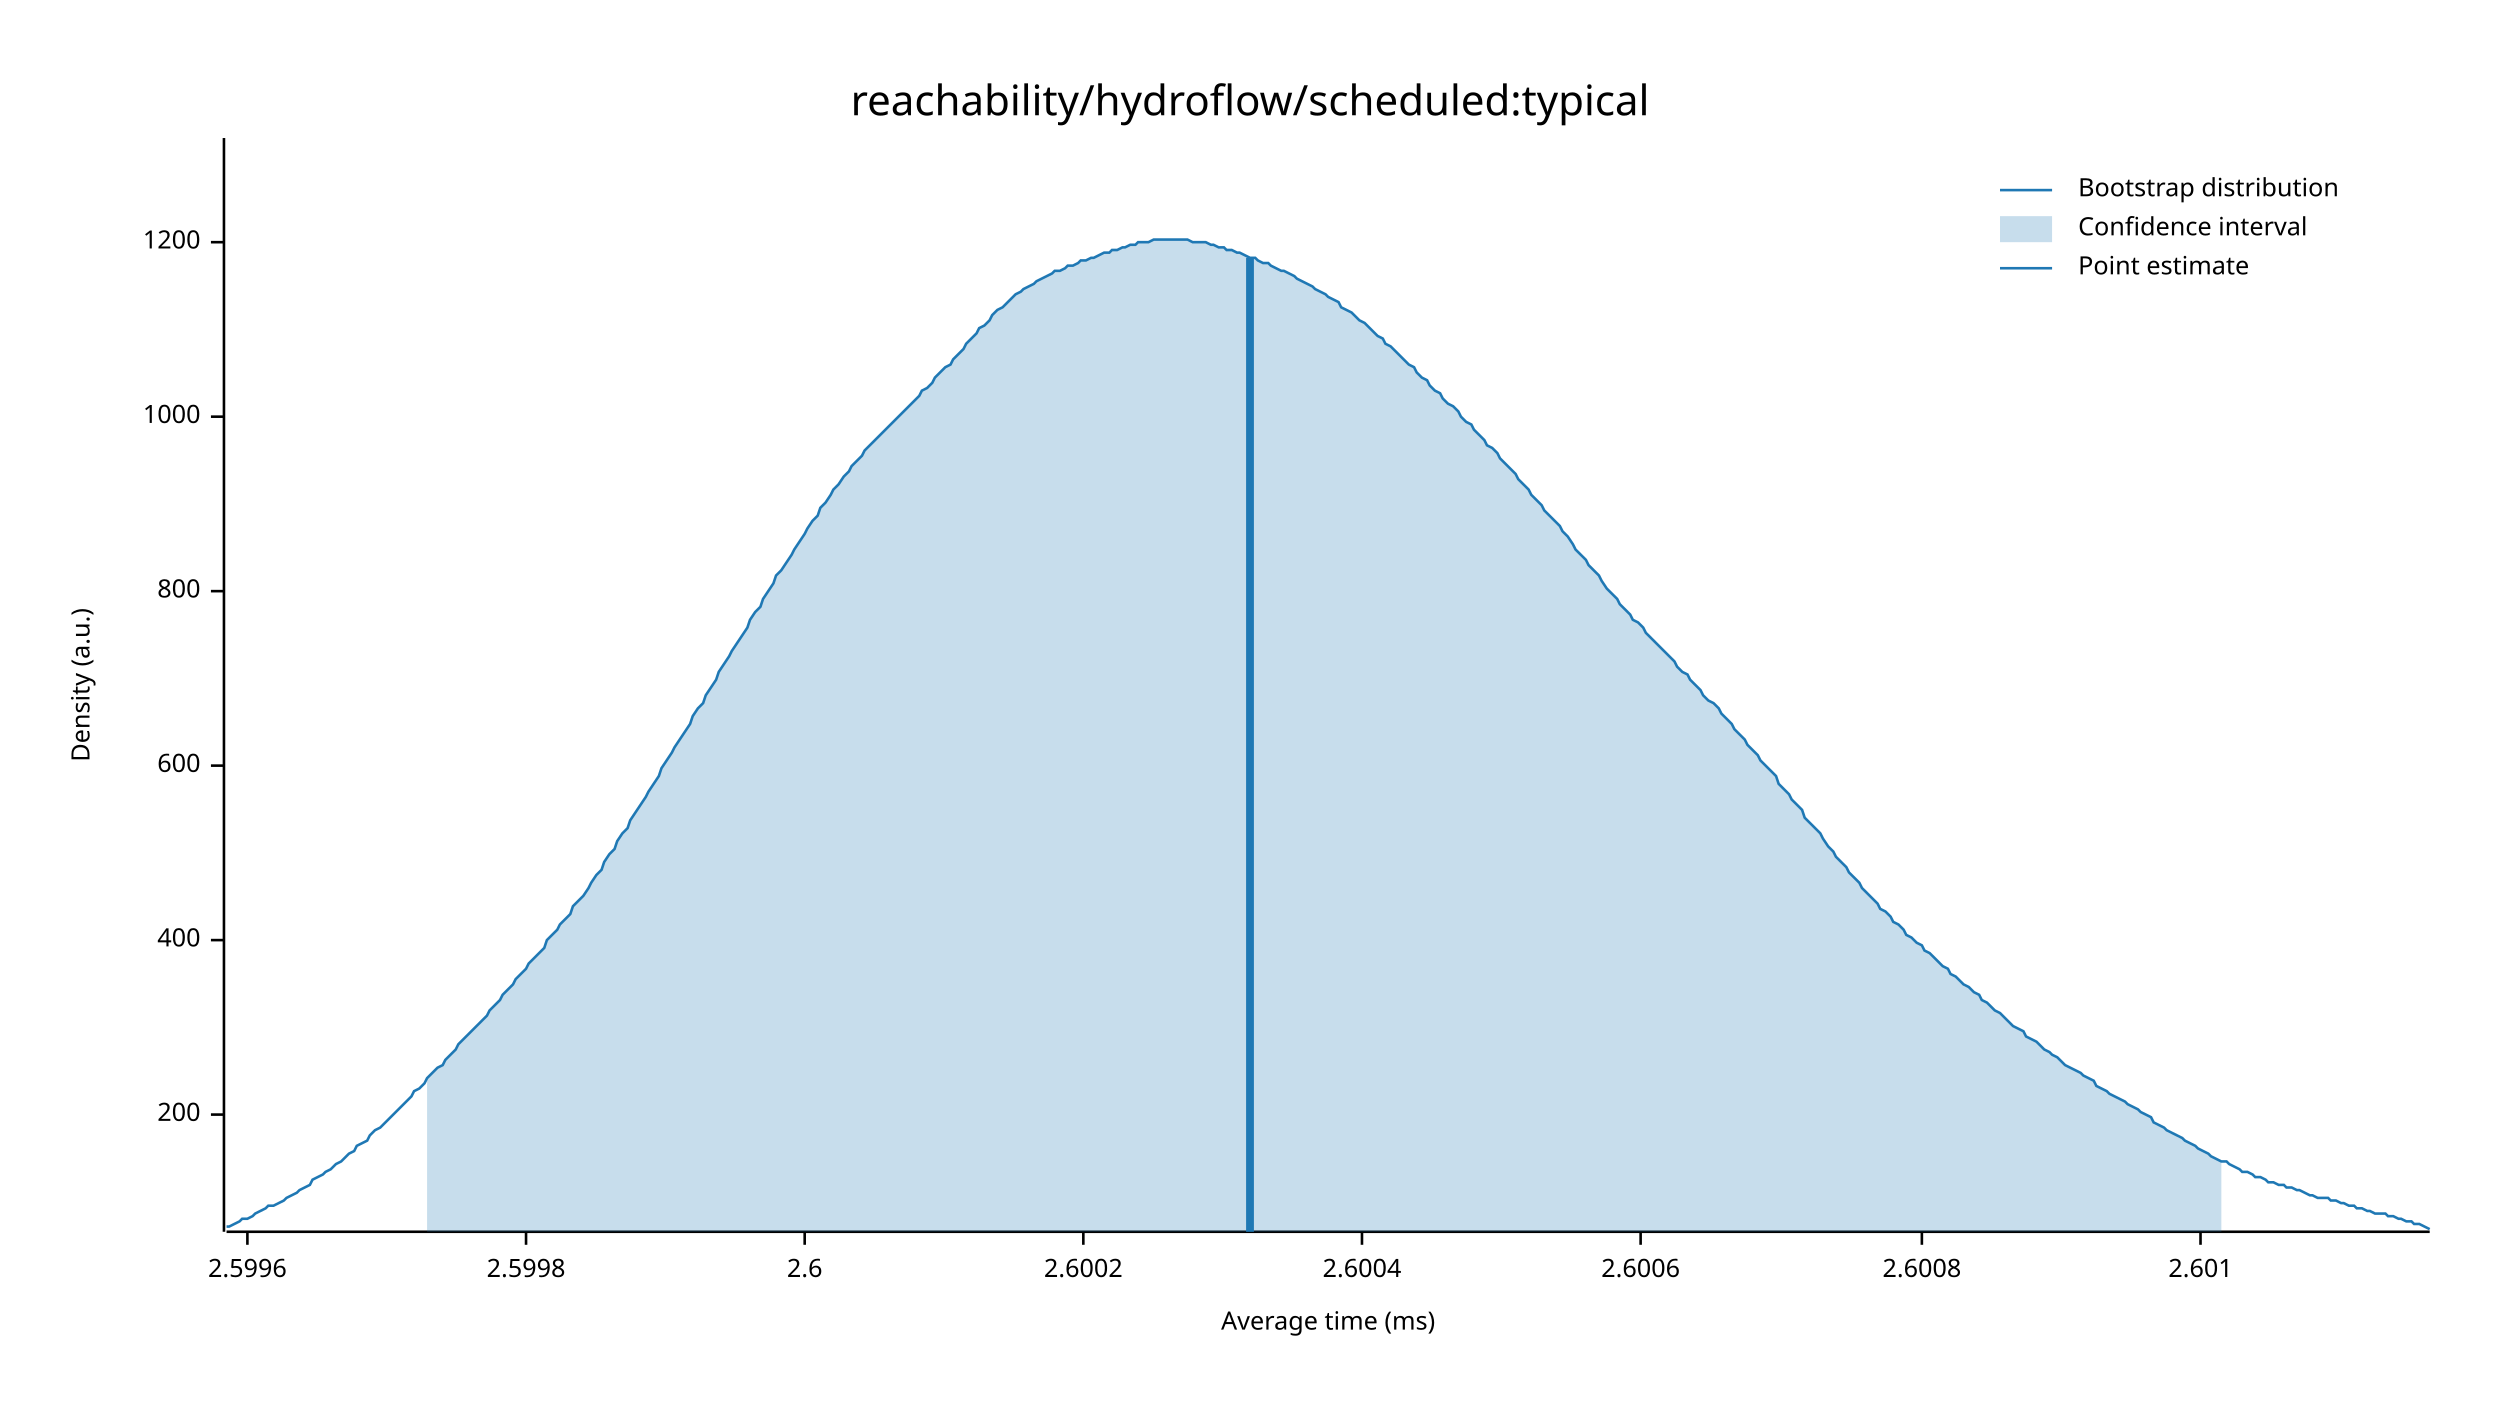
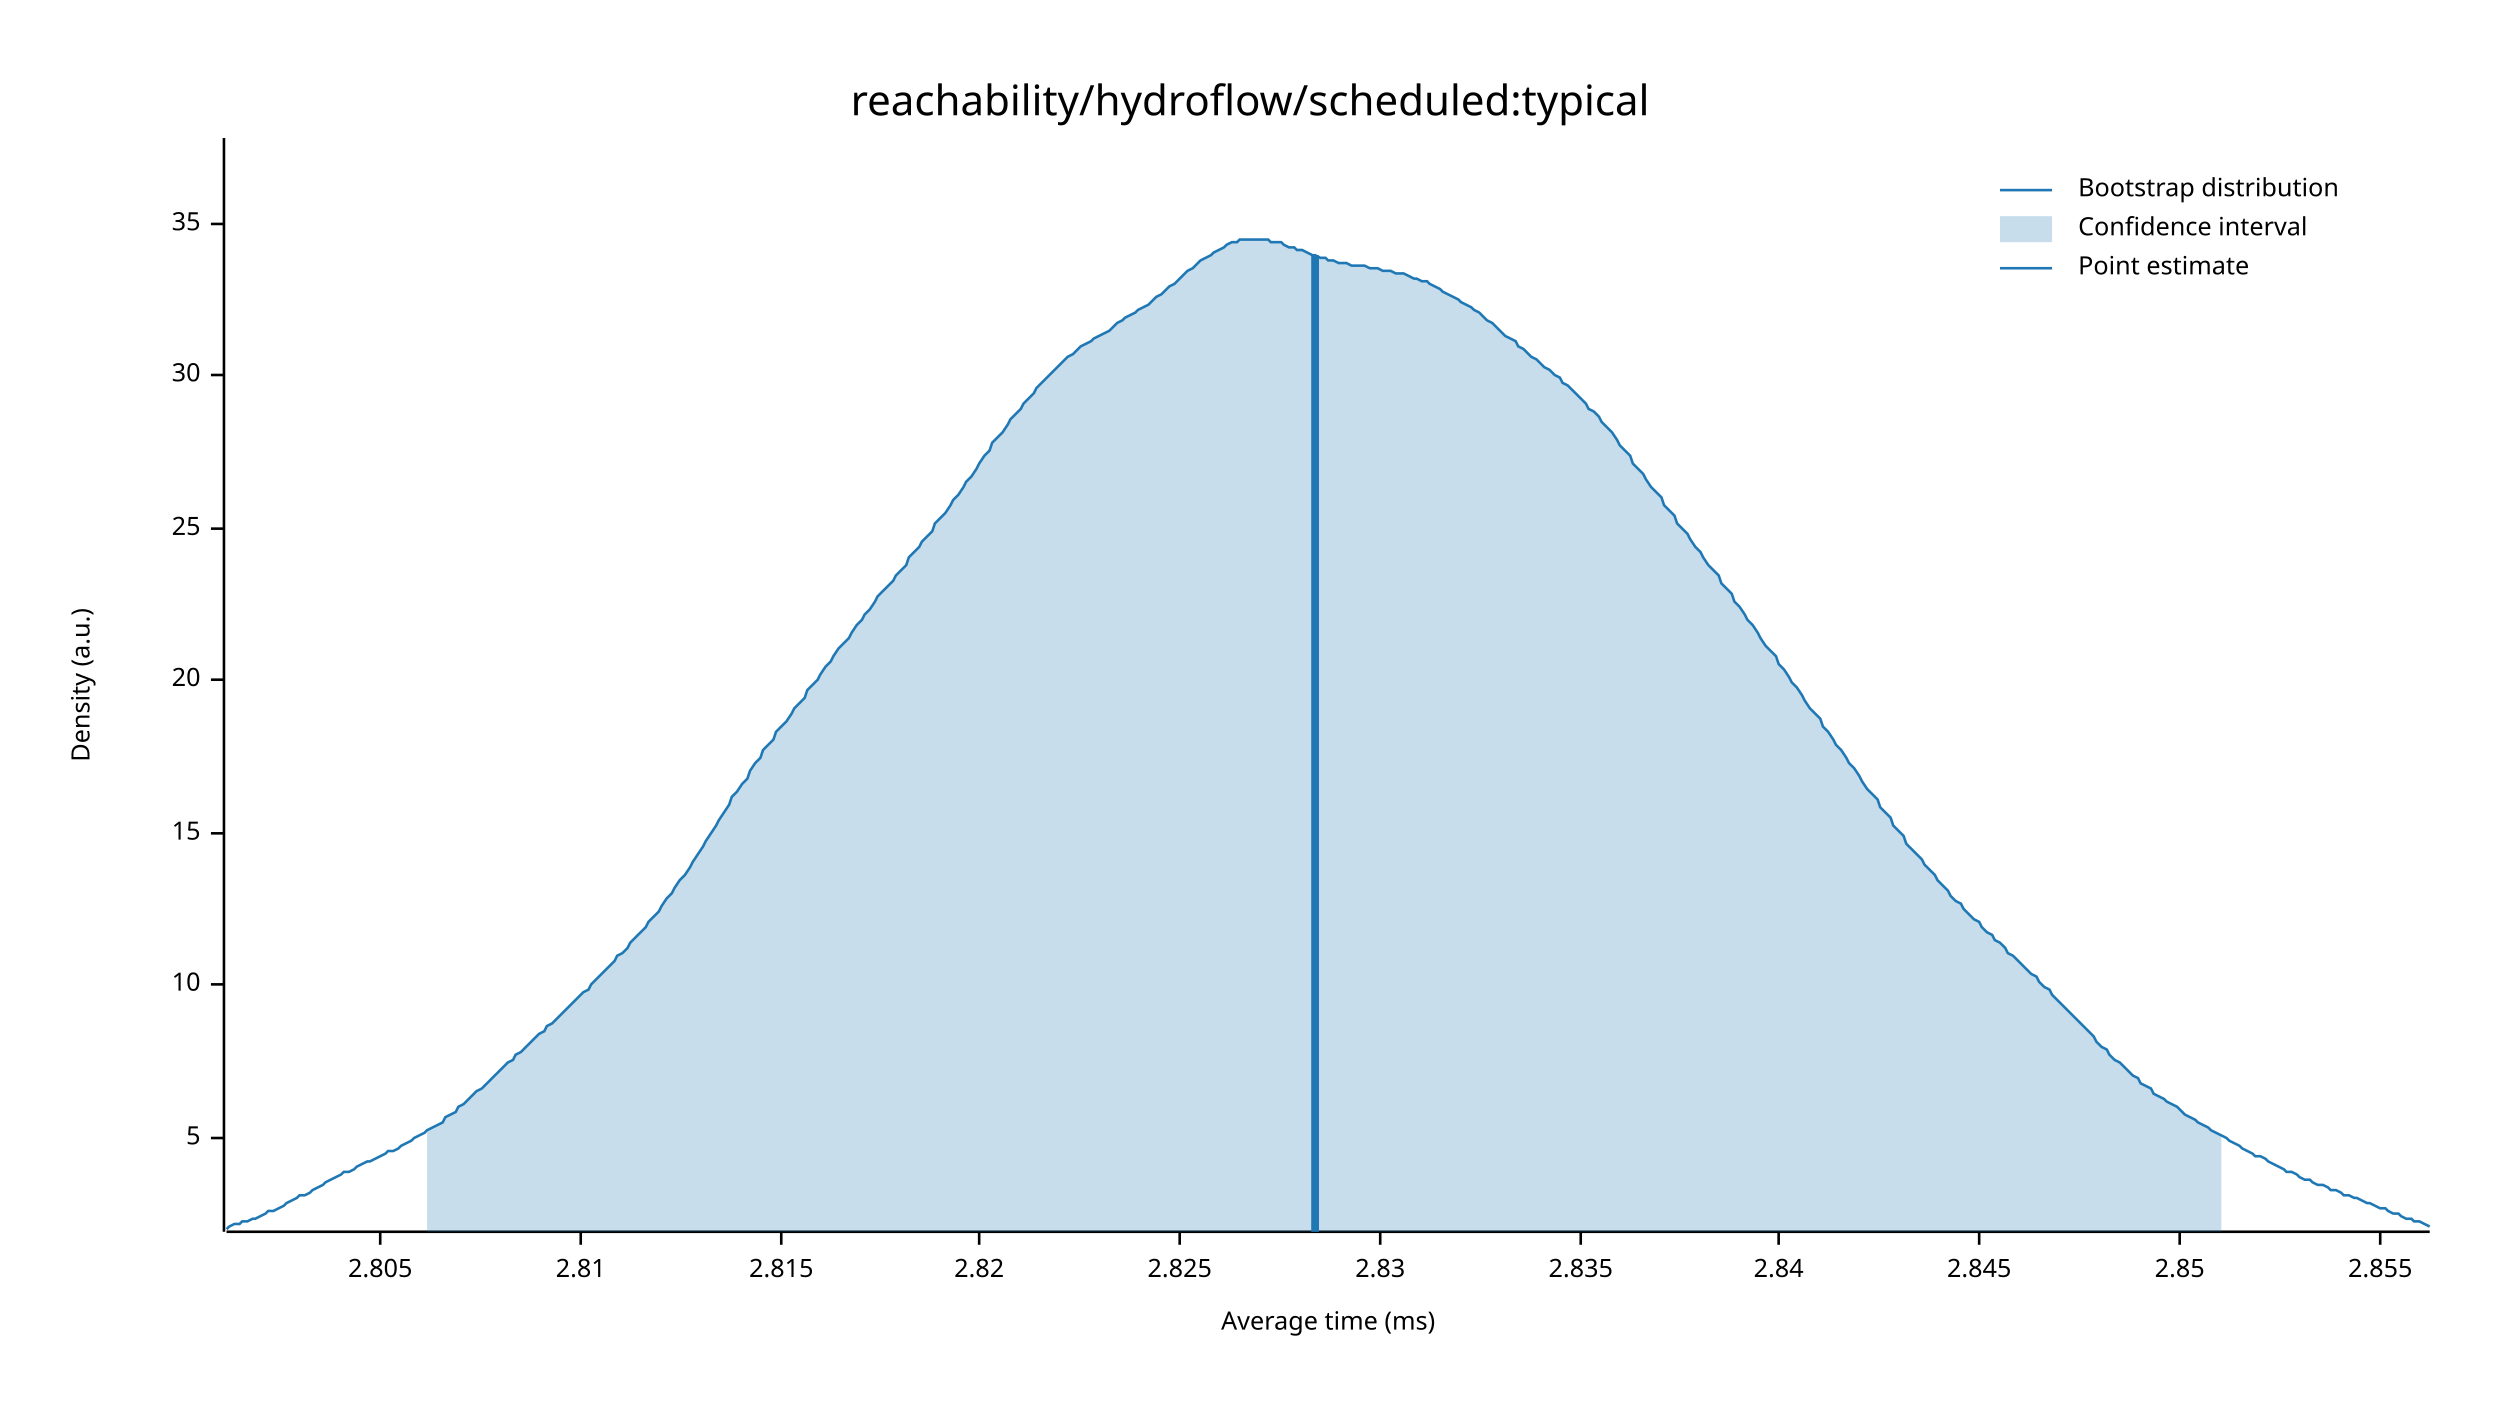
<svg xmlns="http://www.w3.org/2000/svg" width="960" height="540" viewBox="0 0 960 540">
  <text x="480" y="32" dy="0.76em" text-anchor="middle" font-family="sans-serif" font-size="16.129" opacity="1" fill="#000000">
reachability/hydroflow/scheduled:typical
</text>
  <text x="27" y="263" dy="0.76em" text-anchor="middle" font-family="sans-serif" font-size="9.677" opacity="1" fill="#000000" transform="rotate(270, 27, 263)">
Density (a.u.)
</text>
  <text x="510" y="513" dy="-0.5ex" text-anchor="middle" font-family="sans-serif" font-size="9.677" opacity="1" fill="#000000">
Average time (ms)
</text>
  <polyline fill="none" opacity="1" stroke="#000000" stroke-width="1" points="86,53 86,473 " />
-   <text x="77" y="428" dy="0.5ex" text-anchor="end" font-family="sans-serif" font-size="9.677" opacity="1" fill="#000000">
- 200
+   <text x="77" y="437" dy="0.5ex" text-anchor="end" font-family="sans-serif" font-size="9.677" opacity="1" fill="#000000">
+ 5
</text>
-   <polyline fill="none" opacity="1" stroke="#000000" stroke-width="1" points="81,428 86,428 " />
-   <text x="77" y="361" dy="0.5ex" text-anchor="end" font-family="sans-serif" font-size="9.677" opacity="1" fill="#000000">
- 400
+   <polyline fill="none" opacity="1" stroke="#000000" stroke-width="1" points="81,437 86,437 " />
+   <text x="77" y="378" dy="0.5ex" text-anchor="end" font-family="sans-serif" font-size="9.677" opacity="1" fill="#000000">
+ 10
</text>
-   <polyline fill="none" opacity="1" stroke="#000000" stroke-width="1" points="81,361 86,361 " />
-   <text x="77" y="294" dy="0.5ex" text-anchor="end" font-family="sans-serif" font-size="9.677" opacity="1" fill="#000000">
- 600
+   <polyline fill="none" opacity="1" stroke="#000000" stroke-width="1" points="81,378 86,378 " />
+   <text x="77" y="320" dy="0.5ex" text-anchor="end" font-family="sans-serif" font-size="9.677" opacity="1" fill="#000000">
+ 15
</text>
-   <polyline fill="none" opacity="1" stroke="#000000" stroke-width="1" points="81,294 86,294 " />
-   <text x="77" y="227" dy="0.5ex" text-anchor="end" font-family="sans-serif" font-size="9.677" opacity="1" fill="#000000">
- 800
+   <polyline fill="none" opacity="1" stroke="#000000" stroke-width="1" points="81,320 86,320 " />
+   <text x="77" y="261" dy="0.5ex" text-anchor="end" font-family="sans-serif" font-size="9.677" opacity="1" fill="#000000">
+ 20
</text>
-   <polyline fill="none" opacity="1" stroke="#000000" stroke-width="1" points="81,227 86,227 " />
-   <text x="77" y="160" dy="0.5ex" text-anchor="end" font-family="sans-serif" font-size="9.677" opacity="1" fill="#000000">
- 1000
+   <polyline fill="none" opacity="1" stroke="#000000" stroke-width="1" points="81,261 86,261 " />
+   <text x="77" y="203" dy="0.5ex" text-anchor="end" font-family="sans-serif" font-size="9.677" opacity="1" fill="#000000">
+ 25
</text>
-   <polyline fill="none" opacity="1" stroke="#000000" stroke-width="1" points="81,160 86,160 " />
-   <text x="77" y="93" dy="0.5ex" text-anchor="end" font-family="sans-serif" font-size="9.677" opacity="1" fill="#000000">
- 1200
+   <polyline fill="none" opacity="1" stroke="#000000" stroke-width="1" points="81,203 86,203 " />
+   <text x="77" y="144" dy="0.5ex" text-anchor="end" font-family="sans-serif" font-size="9.677" opacity="1" fill="#000000">
+ 30
</text>
-   <polyline fill="none" opacity="1" stroke="#000000" stroke-width="1" points="81,93 86,93 " />
+   <polyline fill="none" opacity="1" stroke="#000000" stroke-width="1" points="81,144 86,144 " />
+   <text x="77" y="86" dy="0.5ex" text-anchor="end" font-family="sans-serif" font-size="9.677" opacity="1" fill="#000000">
+ 35
+ </text>
+   <polyline fill="none" opacity="1" stroke="#000000" stroke-width="1" points="81,86 86,86 " />
  <polyline fill="none" opacity="1" stroke="#000000" stroke-width="1" points="87,473 933,473 " />
-   <text x="95" y="483" dy="0.76em" text-anchor="middle" font-family="sans-serif" font-size="9.677" opacity="1" fill="#000000">
- 2.5996
+   <text x="146" y="483" dy="0.76em" text-anchor="middle" font-family="sans-serif" font-size="9.677" opacity="1" fill="#000000">
+ 2.805
</text>
-   <polyline fill="none" opacity="1" stroke="#000000" stroke-width="1" points="95,473 95,478 " />
-   <text x="202" y="483" dy="0.76em" text-anchor="middle" font-family="sans-serif" font-size="9.677" opacity="1" fill="#000000">
- 2.5998
+   <polyline fill="none" opacity="1" stroke="#000000" stroke-width="1" points="146,473 146,478 " />
+   <text x="223" y="483" dy="0.76em" text-anchor="middle" font-family="sans-serif" font-size="9.677" opacity="1" fill="#000000">
+ 2.81
</text>
-   <polyline fill="none" opacity="1" stroke="#000000" stroke-width="1" points="202,473 202,478 " />
-   <text x="309" y="483" dy="0.76em" text-anchor="middle" font-family="sans-serif" font-size="9.677" opacity="1" fill="#000000">
- 2.6
+   <polyline fill="none" opacity="1" stroke="#000000" stroke-width="1" points="223,473 223,478 " />
+   <text x="300" y="483" dy="0.76em" text-anchor="middle" font-family="sans-serif" font-size="9.677" opacity="1" fill="#000000">
+ 2.815
</text>
-   <polyline fill="none" opacity="1" stroke="#000000" stroke-width="1" points="309,473 309,478 " />
-   <text x="416" y="483" dy="0.76em" text-anchor="middle" font-family="sans-serif" font-size="9.677" opacity="1" fill="#000000">
- 2.6002
+   <polyline fill="none" opacity="1" stroke="#000000" stroke-width="1" points="300,473 300,478 " />
+   <text x="376" y="483" dy="0.76em" text-anchor="middle" font-family="sans-serif" font-size="9.677" opacity="1" fill="#000000">
+ 2.82
</text>
-   <polyline fill="none" opacity="1" stroke="#000000" stroke-width="1" points="416,473 416,478 " />
-   <text x="523" y="483" dy="0.76em" text-anchor="middle" font-family="sans-serif" font-size="9.677" opacity="1" fill="#000000">
- 2.6004
+   <polyline fill="none" opacity="1" stroke="#000000" stroke-width="1" points="376,473 376,478 " />
+   <text x="453" y="483" dy="0.76em" text-anchor="middle" font-family="sans-serif" font-size="9.677" opacity="1" fill="#000000">
+ 2.825
</text>
-   <polyline fill="none" opacity="1" stroke="#000000" stroke-width="1" points="523,473 523,478 " />
-   <text x="630" y="483" dy="0.76em" text-anchor="middle" font-family="sans-serif" font-size="9.677" opacity="1" fill="#000000">
- 2.6006
+   <polyline fill="none" opacity="1" stroke="#000000" stroke-width="1" points="453,473 453,478 " />
+   <text x="530" y="483" dy="0.76em" text-anchor="middle" font-family="sans-serif" font-size="9.677" opacity="1" fill="#000000">
+ 2.83
</text>
-   <polyline fill="none" opacity="1" stroke="#000000" stroke-width="1" points="630,473 630,478 " />
-   <text x="738" y="483" dy="0.76em" text-anchor="middle" font-family="sans-serif" font-size="9.677" opacity="1" fill="#000000">
- 2.6008
+   <polyline fill="none" opacity="1" stroke="#000000" stroke-width="1" points="530,473 530,478 " />
+   <text x="607" y="483" dy="0.76em" text-anchor="middle" font-family="sans-serif" font-size="9.677" opacity="1" fill="#000000">
+ 2.835
</text>
-   <polyline fill="none" opacity="1" stroke="#000000" stroke-width="1" points="738,473 738,478 " />
-   <text x="845" y="483" dy="0.76em" text-anchor="middle" font-family="sans-serif" font-size="9.677" opacity="1" fill="#000000">
- 2.601
+   <polyline fill="none" opacity="1" stroke="#000000" stroke-width="1" points="607,473 607,478 " />
+   <text x="683" y="483" dy="0.76em" text-anchor="middle" font-family="sans-serif" font-size="9.677" opacity="1" fill="#000000">
+ 2.84
</text>
-   <polyline fill="none" opacity="1" stroke="#000000" stroke-width="1" points="845,473 845,478 " />
-   <polyline fill="none" opacity="1" stroke="#1F78B4" stroke-width="1" points="87,471 88,471 90,470 92,469 93,468 95,468 97,467 98,466 100,465 102,464 103,463 105,463 107,462 109,461 110,460 112,459 114,458 115,457 117,456 119,455 120,453 122,452 124,451 125,450 127,449 129,447 131,446 132,445 134,443 136,442 137,440 139,439 141,438 142,436 144,434 146,433 148,431 149,430 151,428 153,426 154,425 156,423 158,421 159,419 161,418 163,416 164,414 166,412 168,410 170,409 171,407 173,405 175,403 176,401 178,399 180,397 181,396 183,394 185,392 187,390 188,388 190,386 192,384 193,382 195,380 197,378 198,376 200,374 202,372 203,370 205,368 207,366 209,364 210,361 212,359 214,357 215,355 217,353 219,351 220,348 222,346 224,344 226,341 227,339 229,336 231,334 232,331 234,328 236,326 237,323 239,320 241,318 242,315 244,312 246,309 248,306 249,304 251,301 253,298 254,295 256,292 258,289 259,287 261,284 263,281 265,278 266,275 268,272 270,270 271,267 273,264 275,261 276,258 278,255 280,252 281,250 283,247 285,244 287,241 288,238 290,235 292,233 293,230 295,227 297,224 298,221 300,219 302,216 304,213 305,211 307,208 309,205 310,203 312,200 314,198 315,195 317,193 319,190 320,188 322,186 324,183 326,181 327,179 329,177 331,175 332,173 334,171 336,169 337,168 339,166 341,164 343,162 344,161 346,159 348,157 349,156 351,154 353,152 354,150 356,149 358,147 359,145 361,143 363,141 365,140 366,138 368,136 370,134 371,132 373,130 375,128 376,126 378,125 380,123 381,121 383,119 385,118 387,116 388,115 390,113 392,112 393,111 395,110 397,109 398,108 400,107 402,106 404,105 405,104 407,104 409,103 410,102 412,102 414,101 415,100 417,100 419,99 420,99 422,98 424,97 426,97 427,96 429,96 431,95 432,95 434,94 436,94 437,93 439,93 441,93 443,92 444,92 446,92 448,92 449,92 451,92 453,92 454,92 456,92 458,93 459,93 461,93 463,93 465,94 466,94 468,95 470,95 471,96 473,96 475,97 476,97 478,98 480,99 482,99 483,100 485,101 487,101 488,102 490,103 492,104 493,104 495,105 497,106 498,107 500,108 502,109 504,110 505,111 507,112 509,113 510,114 512,115 514,116 515,118 517,119 519,120 521,122 522,123 524,124 526,126 527,127 529,129 531,130 532,132 534,133 536,135 537,136 539,138 541,140 543,141 544,143 546,145 548,146 549,148 551,150 553,151 554,153 556,155 558,156 560,158 561,160 563,162 565,163 566,165 568,167 570,169 571,171 573,172 575,174 576,176 578,178 580,180 582,182 583,184 585,186 587,188 588,190 590,192 592,194 593,196 595,198 597,200 599,202 600,204 602,206 604,209 605,211 607,213 609,215 610,217 612,219 614,221 615,223 617,226 619,228 621,230 622,232 624,234 626,236 627,238 629,239 631,241 632,243 634,245 636,247 638,249 639,250 641,252 643,254 644,256 646,258 648,259 649,261 651,263 653,265 654,267 656,269 658,270 660,272 661,274 663,276 665,278 666,280 668,282 670,284 671,286 673,288 675,290 676,292 678,294 680,296 682,298 683,301 685,303 687,305 688,307 690,309 692,311 693,314 695,316 697,318 699,320 700,322 702,325 704,327 705,329 707,331 709,333 710,335 712,337 714,339 715,341 717,343 719,345 721,347 722,349 724,350 726,352 727,354 729,355 731,357 732,359 734,360 736,362 738,363 739,365 741,366 743,368 744,369 746,371 748,372 749,374 751,375 753,377 754,378 756,379 758,381 760,382 761,384 763,385 765,387 766,388 768,389 770,391 771,392 773,394 775,395 777,396 778,398 780,399 782,400 783,401 785,403 787,404 788,405 790,406 792,408 793,409 795,410 797,411 799,412 800,413 802,414 804,415 805,417 807,418 809,419 810,420 812,421 814,422 816,423 817,424 819,425 821,426 822,427 824,428 826,429 827,431 829,432 831,433 832,434 834,435 836,436 838,437 839,438 841,439 843,440 844,441 846,442 848,443 849,444 851,445 853,446 855,446 856,447 858,448 860,449 861,450 863,450 865,451 866,452 868,452 870,453 871,454 873,454 875,455 877,455 878,456 880,456 882,457 883,457 885,458 887,459 888,459 890,460 892,460 894,460 895,461 897,461 899,462 900,462 902,463 904,463 905,464 907,464 909,465 910,465 912,466 914,466 916,466 917,467 919,467 921,468 922,468 924,469 926,469 927,470 929,470 931,471 933,472 " />
-   <polygon opacity="0.25" fill="#1F78B4" points="164,414 166,412 168,410 170,409 171,407 173,405 175,403 176,401 178,399 180,397 181,396 183,394 185,392 187,390 188,388 190,386 192,384 193,382 195,380 197,378 198,376 200,374 202,372 203,370 205,368 207,366 209,364 210,361 212,359 214,357 215,355 217,353 219,351 220,348 222,346 224,344 226,341 227,339 229,336 231,334 232,331 234,328 236,326 237,323 239,320 241,318 242,315 244,312 246,309 248,306 249,304 251,301 253,298 254,295 256,292 258,289 259,287 261,284 263,281 265,278 266,275 268,272 270,270 271,267 273,264 275,261 276,258 278,255 280,252 281,250 283,247 285,244 287,241 288,238 290,235 292,233 293,230 295,227 297,224 298,221 300,219 302,216 304,213 305,211 307,208 309,205 310,203 312,200 314,198 315,195 317,193 319,190 320,188 322,186 324,183 326,181 327,179 329,177 331,175 332,173 334,171 336,169 337,168 339,166 341,164 343,162 344,161 346,159 348,157 349,156 351,154 353,152 354,150 356,149 358,147 359,145 361,143 363,141 365,140 366,138 368,136 370,134 371,132 373,130 375,128 376,126 378,125 380,123 381,121 383,119 385,118 387,116 388,115 390,113 392,112 393,111 395,110 397,109 398,108 400,107 402,106 404,105 405,104 407,104 409,103 410,102 412,102 414,101 415,100 417,100 419,99 420,99 422,98 424,97 426,97 427,96 429,96 431,95 432,95 434,94 436,94 437,93 439,93 441,93 443,92 444,92 446,92 448,92 449,92 451,92 453,92 454,92 456,92 458,93 459,93 461,93 463,93 465,94 466,94 468,95 470,95 471,96 473,96 475,97 476,97 478,98 480,99 482,99 483,100 485,101 487,101 488,102 490,103 492,104 493,104 495,105 497,106 498,107 500,108 502,109 504,110 505,111 507,112 509,113 510,114 512,115 514,116 515,118 517,119 519,120 521,122 522,123 524,124 526,126 527,127 529,129 531,130 532,132 534,133 536,135 537,136 539,138 541,140 543,141 544,143 546,145 548,146 549,148 551,150 553,151 554,153 556,155 558,156 560,158 561,160 563,162 565,163 566,165 568,167 570,169 571,171 573,172 575,174 576,176 578,178 580,180 582,182 583,184 585,186 587,188 588,190 590,192 592,194 593,196 595,198 597,200 599,202 600,204 602,206 604,209 605,211 607,213 609,215 610,217 612,219 614,221 615,223 617,226 619,228 621,230 622,232 624,234 626,236 627,238 629,239 631,241 632,243 634,245 636,247 638,249 639,250 641,252 643,254 644,256 646,258 648,259 649,261 651,263 653,265 654,267 656,269 658,270 660,272 661,274 663,276 665,278 666,280 668,282 670,284 671,286 673,288 675,290 676,292 678,294 680,296 682,298 683,301 685,303 687,305 688,307 690,309 692,311 693,314 695,316 697,318 699,320 700,322 702,325 704,327 705,329 707,331 709,333 710,335 712,337 714,339 715,341 717,343 719,345 721,347 722,349 724,350 726,352 727,354 729,355 731,357 732,359 734,360 736,362 738,363 739,365 741,366 743,368 744,369 746,371 748,372 749,374 751,375 753,377 754,378 756,379 758,381 760,382 761,384 763,385 765,387 766,388 768,389 770,391 771,392 773,394 775,395 777,396 778,398 780,399 782,400 783,401 785,403 787,404 788,405 790,406 792,408 793,409 795,410 797,411 799,412 800,413 802,414 804,415 805,417 807,418 809,419 810,420 812,421 814,422 816,423 817,424 819,425 821,426 822,427 824,428 826,429 827,431 829,432 831,433 832,434 834,435 836,436 838,437 839,438 841,439 843,440 844,441 846,442 848,443 849,444 851,445 853,446 853,473 164,473 " />
-   <polyline fill="none" opacity="1" stroke="#1F78B4" stroke-width="3" points="480,473 480,99 " />
+   <polyline fill="none" opacity="1" stroke="#000000" stroke-width="1" points="683,473 683,478 " />
+   <text x="760" y="483" dy="0.76em" text-anchor="middle" font-family="sans-serif" font-size="9.677" opacity="1" fill="#000000">
+ 2.845
+ </text>
+   <polyline fill="none" opacity="1" stroke="#000000" stroke-width="1" points="760,473 760,478 " />
+   <text x="837" y="483" dy="0.76em" text-anchor="middle" font-family="sans-serif" font-size="9.677" opacity="1" fill="#000000">
+ 2.85
+ </text>
+   <polyline fill="none" opacity="1" stroke="#000000" stroke-width="1" points="837,473 837,478 " />
+   <text x="914" y="483" dy="0.76em" text-anchor="middle" font-family="sans-serif" font-size="9.677" opacity="1" fill="#000000">
+ 2.855
+ </text>
+   <polyline fill="none" opacity="1" stroke="#000000" stroke-width="1" points="914,473 914,478 " />
+   <polyline fill="none" opacity="1" stroke="#1F78B4" stroke-width="1" points="87,472 88,471 90,470 92,470 93,469 95,469 97,468 98,468 100,467 102,466 103,465 105,465 107,464 109,463 110,462 112,461 114,460 115,459 117,459 119,458 120,457 122,456 124,455 125,454 127,453 129,452 131,451 132,450 134,450 136,449 137,448 139,447 141,446 142,446 144,445 146,444 148,443 149,442 151,442 153,441 154,440 156,439 158,438 159,437 161,436 163,435 164,434 166,433 168,432 170,431 171,429 173,428 175,427 176,425 178,424 180,422 181,421 183,419 185,418 187,416 188,415 190,413 192,411 193,410 195,408 197,407 198,405 200,404 202,402 203,401 205,399 207,397 209,396 210,394 212,393 214,391 215,390 217,388 219,386 220,385 222,383 224,381 226,380 227,378 229,376 231,374 232,373 234,371 236,369 237,367 239,366 241,364 242,362 244,360 246,358 248,356 249,354 251,352 253,350 254,348 256,345 258,343 259,341 261,338 263,336 265,333 266,331 268,328 270,325 271,323 273,320 275,317 276,315 278,312 280,309 281,306 283,304 285,301 287,299 288,296 290,293 292,291 293,288 295,286 297,284 298,281 300,279 302,277 304,274 305,272 307,270 309,268 310,265 312,263 314,261 315,259 317,256 319,254 320,252 322,249 324,247 326,245 327,243 329,240 331,238 332,236 334,234 336,231 337,229 339,227 341,225 343,223 344,221 346,219 348,217 349,214 351,212 353,210 354,208 356,206 358,204 359,201 361,199 363,197 365,194 366,192 368,190 370,187 371,185 373,183 375,180 376,178 378,175 380,173 381,170 383,168 385,166 387,163 388,161 390,159 392,157 393,155 395,153 397,151 398,149 400,147 402,145 404,143 405,142 407,140 409,138 410,137 412,136 414,134 415,133 417,132 419,131 420,130 422,129 424,128 426,127 427,126 429,124 431,123 432,122 434,121 436,120 437,119 439,118 441,117 443,115 444,114 446,113 448,111 449,110 451,109 453,107 454,106 456,104 458,103 459,102 461,100 463,99 465,98 466,97 468,96 470,95 471,94 473,93 475,93 476,92 478,92 480,92 482,92 483,92 485,92 487,92 488,93 490,93 492,93 493,94 495,95 497,95 498,96 500,96 502,97 504,98 505,98 507,99 509,99 510,100 512,100 514,101 515,101 517,101 519,102 521,102 522,102 524,102 526,103 527,103 529,103 531,104 532,104 534,104 536,105 537,105 539,105 541,106 543,107 544,107 546,108 548,108 549,109 551,110 553,111 554,112 556,113 558,114 560,115 561,116 563,117 565,118 566,119 568,120 570,122 571,123 573,124 575,126 576,127 578,129 580,130 582,131 583,133 585,134 587,136 588,137 590,138 592,140 593,141 595,142 597,144 599,145 600,147 602,148 604,150 605,151 607,153 609,155 610,157 612,158 614,160 615,162 617,164 619,166 621,169 622,171 624,173 626,175 627,178 629,180 631,182 632,184 634,187 636,189 638,191 639,194 641,196 643,198 644,201 646,203 648,205 649,207 651,210 653,212 654,214 656,217 658,219 660,221 661,224 663,226 665,228 666,231 668,233 670,236 671,238 673,240 675,243 676,245 678,248 680,250 682,252 683,255 685,257 687,260 688,262 690,264 692,267 693,269 695,272 697,274 699,276 700,279 702,281 704,284 705,286 707,288 709,291 710,293 712,295 714,298 715,300 717,303 719,305 721,307 722,310 724,312 726,314 727,317 729,319 731,321 732,324 734,326 736,328 738,330 739,332 741,334 743,336 744,338 746,340 748,342 749,344 751,346 753,347 754,349 756,351 758,353 760,354 761,356 763,358 765,359 766,361 768,362 770,364 771,366 773,367 775,369 777,371 778,372 780,374 782,375 783,377 785,379 787,380 788,382 790,384 792,386 793,387 795,389 797,391 799,393 800,394 802,396 804,398 805,400 807,402 809,403 810,405 812,407 814,408 816,410 817,411 819,413 821,414 822,416 824,417 826,418 827,420 829,421 831,422 832,423 834,424 836,425 838,427 839,428 841,429 843,430 844,431 846,432 848,433 849,434 851,435 853,436 855,437 856,438 858,439 860,440 861,441 863,442 865,443 866,444 868,444 870,445 871,446 873,447 875,448 877,449 878,450 880,450 882,451 883,452 885,453 887,453 888,454 890,455 892,455 894,456 895,457 897,457 899,458 900,459 902,459 904,460 905,460 907,461 909,462 910,462 912,463 914,464 916,464 917,465 919,466 921,466 922,467 924,468 926,468 927,469 929,469 931,470 933,471 " />
+   <polygon opacity="0.25" fill="#1F78B4" points="164,434 166,433 168,432 170,431 171,429 173,428 175,427 176,425 178,424 180,422 181,421 183,419 185,418 187,416 188,415 190,413 192,411 193,410 195,408 197,407 198,405 200,404 202,402 203,401 205,399 207,397 209,396 210,394 212,393 214,391 215,390 217,388 219,386 220,385 222,383 224,381 226,380 227,378 229,376 231,374 232,373 234,371 236,369 237,367 239,366 241,364 242,362 244,360 246,358 248,356 249,354 251,352 253,350 254,348 256,345 258,343 259,341 261,338 263,336 265,333 266,331 268,328 270,325 271,323 273,320 275,317 276,315 278,312 280,309 281,306 283,304 285,301 287,299 288,296 290,293 292,291 293,288 295,286 297,284 298,281 300,279 302,277 304,274 305,272 307,270 309,268 310,265 312,263 314,261 315,259 317,256 319,254 320,252 322,249 324,247 326,245 327,243 329,240 331,238 332,236 334,234 336,231 337,229 339,227 341,225 343,223 344,221 346,219 348,217 349,214 351,212 353,210 354,208 356,206 358,204 359,201 361,199 363,197 365,194 366,192 368,190 370,187 371,185 373,183 375,180 376,178 378,175 380,173 381,170 383,168 385,166 387,163 388,161 390,159 392,157 393,155 395,153 397,151 398,149 400,147 402,145 404,143 405,142 407,140 409,138 410,137 412,136 414,134 415,133 417,132 419,131 420,130 422,129 424,128 426,127 427,126 429,124 431,123 432,122 434,121 436,120 437,119 439,118 441,117 443,115 444,114 446,113 448,111 449,110 451,109 453,107 454,106 456,104 458,103 459,102 461,100 463,99 465,98 466,97 468,96 470,95 471,94 473,93 475,93 476,92 478,92 480,92 482,92 483,92 485,92 487,92 488,93 490,93 492,93 493,94 495,95 497,95 498,96 500,96 502,97 504,98 505,98 507,99 509,99 510,100 512,100 514,101 515,101 517,101 519,102 521,102 522,102 524,102 526,103 527,103 529,103 531,104 532,104 534,104 536,105 537,105 539,105 541,106 543,107 544,107 546,108 548,108 549,109 551,110 553,111 554,112 556,113 558,114 560,115 561,116 563,117 565,118 566,119 568,120 570,122 571,123 573,124 575,126 576,127 578,129 580,130 582,131 583,133 585,134 587,136 588,137 590,138 592,140 593,141 595,142 597,144 599,145 600,147 602,148 604,150 605,151 607,153 609,155 610,157 612,158 614,160 615,162 617,164 619,166 621,169 622,171 624,173 626,175 627,178 629,180 631,182 632,184 634,187 636,189 638,191 639,194 641,196 643,198 644,201 646,203 648,205 649,207 651,210 653,212 654,214 656,217 658,219 660,221 661,224 663,226 665,228 666,231 668,233 670,236 671,238 673,240 675,243 676,245 678,248 680,250 682,252 683,255 685,257 687,260 688,262 690,264 692,267 693,269 695,272 697,274 699,276 700,279 702,281 704,284 705,286 707,288 709,291 710,293 712,295 714,298 715,300 717,303 719,305 721,307 722,310 724,312 726,314 727,317 729,319 731,321 732,324 734,326 736,328 738,330 739,332 741,334 743,336 744,338 746,340 748,342 749,344 751,346 753,347 754,349 756,351 758,353 760,354 761,356 763,358 765,359 766,361 768,362 770,364 771,366 773,367 775,369 777,371 778,372 780,374 782,375 783,377 785,379 787,380 788,382 790,384 792,386 793,387 795,389 797,391 799,393 800,394 802,396 804,398 805,400 807,402 809,403 810,405 812,407 814,408 816,410 817,411 819,413 821,414 822,416 824,417 826,418 827,420 829,421 831,422 832,423 834,424 836,425 838,427 839,428 841,429 843,430 844,431 846,432 848,433 849,434 851,435 853,436 853,473 164,473 " />
+   <polyline fill="none" opacity="1" stroke="#1F78B4" stroke-width="3" points="505,473 505,98 " />
  <text x="798" y="68" dy="0.76em" text-anchor="start" font-family="sans-serif" font-size="9.677" opacity="1" fill="#000000">
Bootstrap distribution
</text>
  <text x="798" y="83" dy="0.76em" text-anchor="start" font-family="sans-serif" font-size="9.677" opacity="1" fill="#000000">
Confidence interval
</text>
  <text x="798" y="98" dy="0.76em" text-anchor="start" font-family="sans-serif" font-size="9.677" opacity="1" fill="#000000">
Point estimate
</text>
  <polyline fill="none" opacity="1" stroke="#1F78B4" stroke-width="1" points="768,73 788,73 " />
  <rect x="768" y="83" width="20" height="10" opacity="0.25" fill="#1F78B4" stroke="none" />
  <polyline fill="none" opacity="1" stroke="#1F78B4" stroke-width="1" points="768,103 788,103 " />
</svg>
